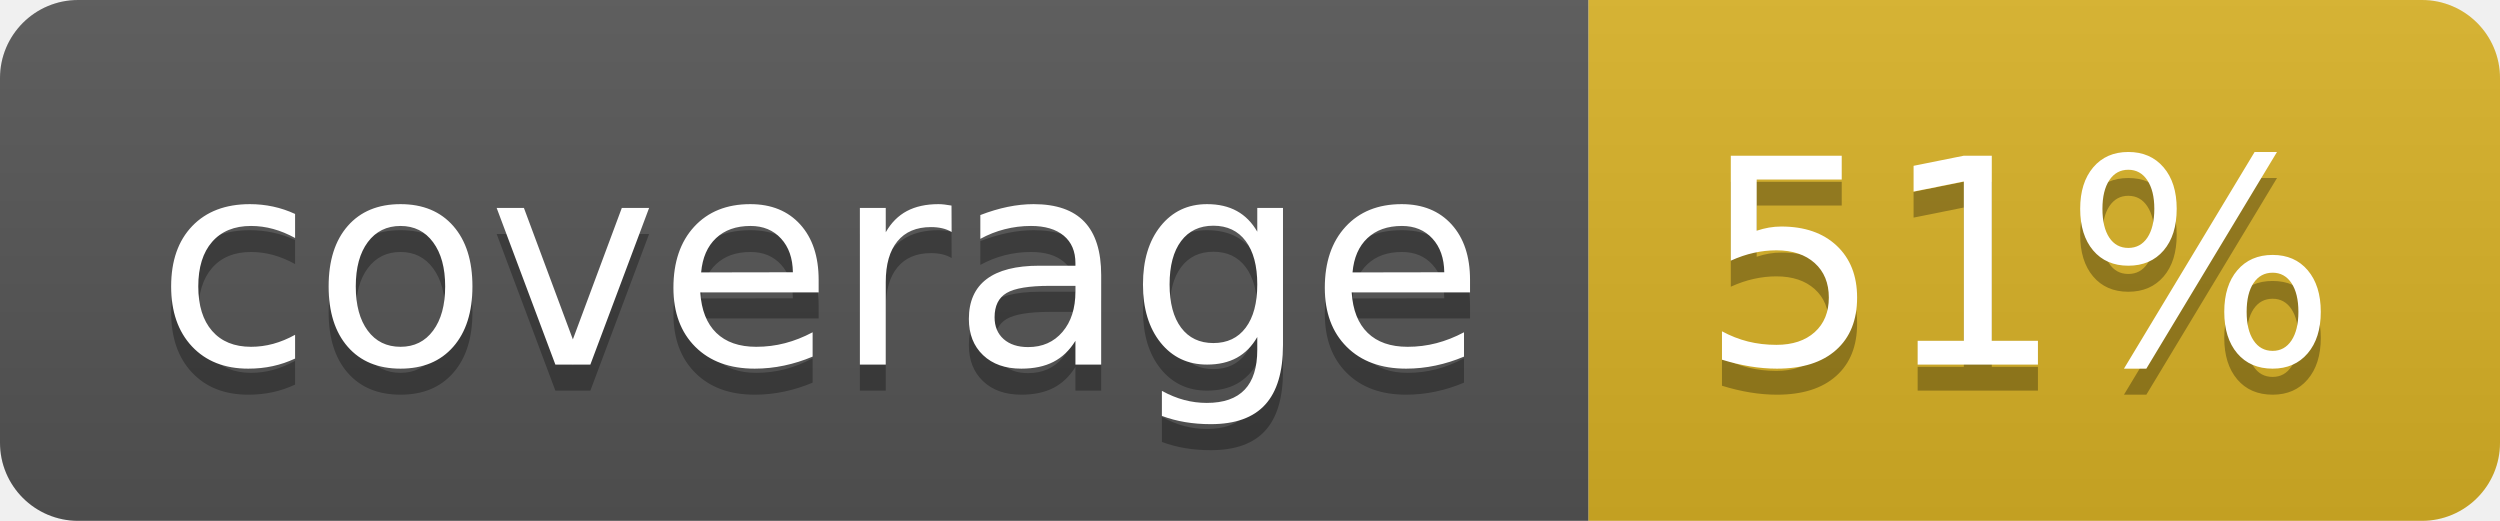
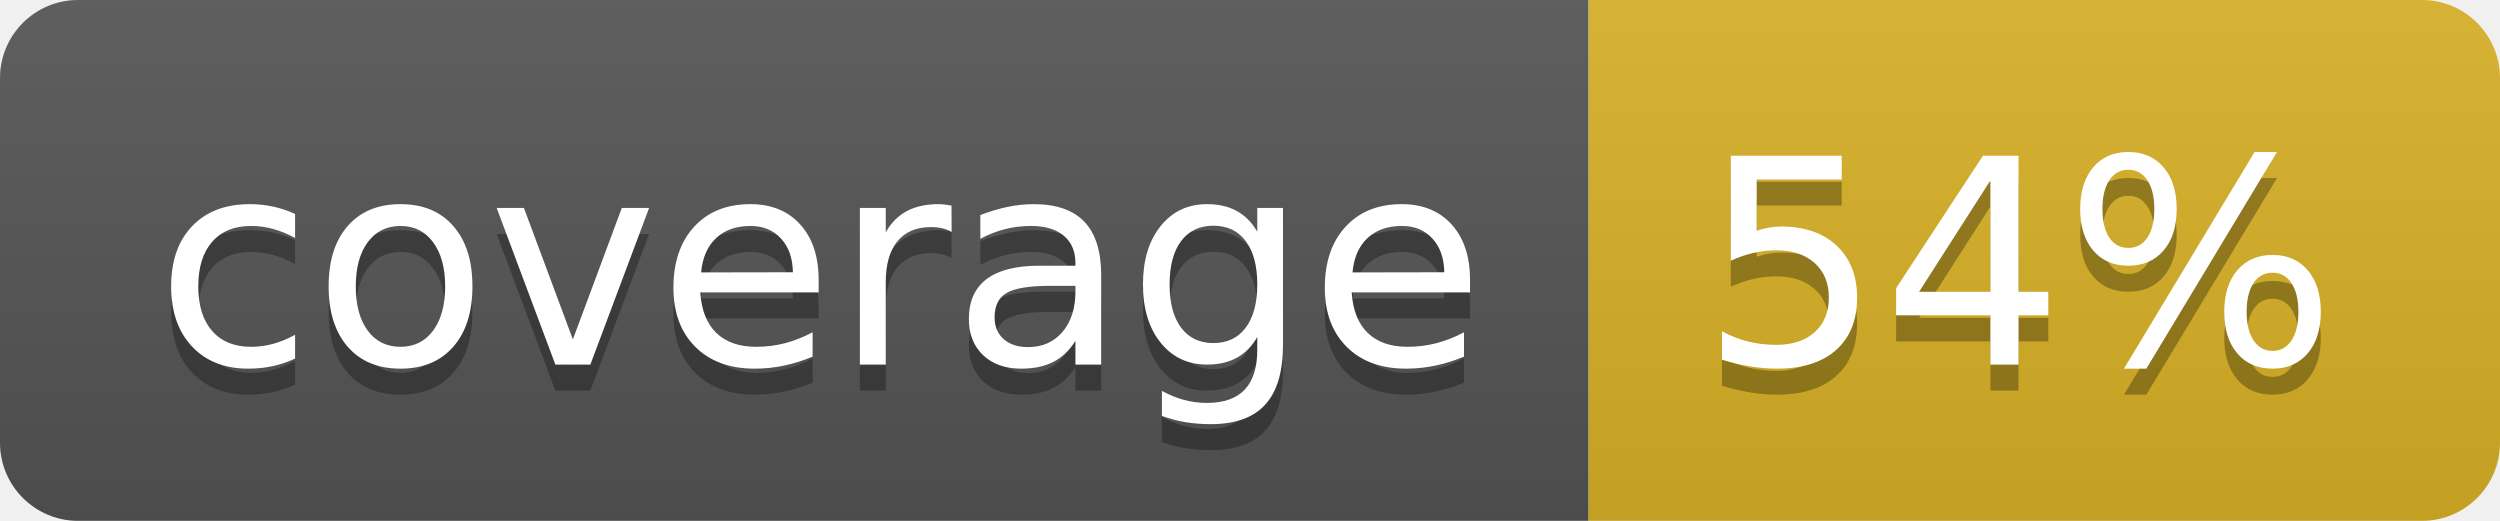
<svg xmlns="http://www.w3.org/2000/svg" width="96" height="20">
  <linearGradient id="b" x2="0" y2="100%">
    <stop offset="0" stop-color="#bbb" stop-opacity=".1" />
    <stop offset="1" stop-opacity=".1" />
  </linearGradient>
  <clipPath id="a">
    <rect width="96" height="20" rx="3" fill="#fff" />
  </clipPath>
  <g clip-path="url(#a)">
    <path fill="#555" d="M0 0h61v20H0z" />
    <path fill="#D9B226" d="M61 0h35v20H61z" />
    <path fill="url(#b)" d="M0 0h96v20H0z" />
  </g>
  <g fill="#fff" text-anchor="middle" font-family="DejaVu Sans,Verdana,Geneva,sans-serif" font-size="110">
    <text x="315" y="150" fill="#010101" fill-opacity=".3" transform="scale(.1)" textLength="510">coverage</text>
    <text x="315" y="140" transform="scale(.1)" textLength="510">coverage</text>
-     <text x="775" y="150" fill="#010101" fill-opacity=".3" transform="scale(.1)" textLength="250">51%</text>
-     <text x="775" y="140" transform="scale(.1)" textLength="250">51%</text>
+     <text x="775" y="150" fill="#010101" fill-opacity=".3" transform="scale(.1)" textLength="250">54%</text>
+     <text x="775" y="140" transform="scale(.1)" textLength="250">54%</text>
  </g>
</svg>
